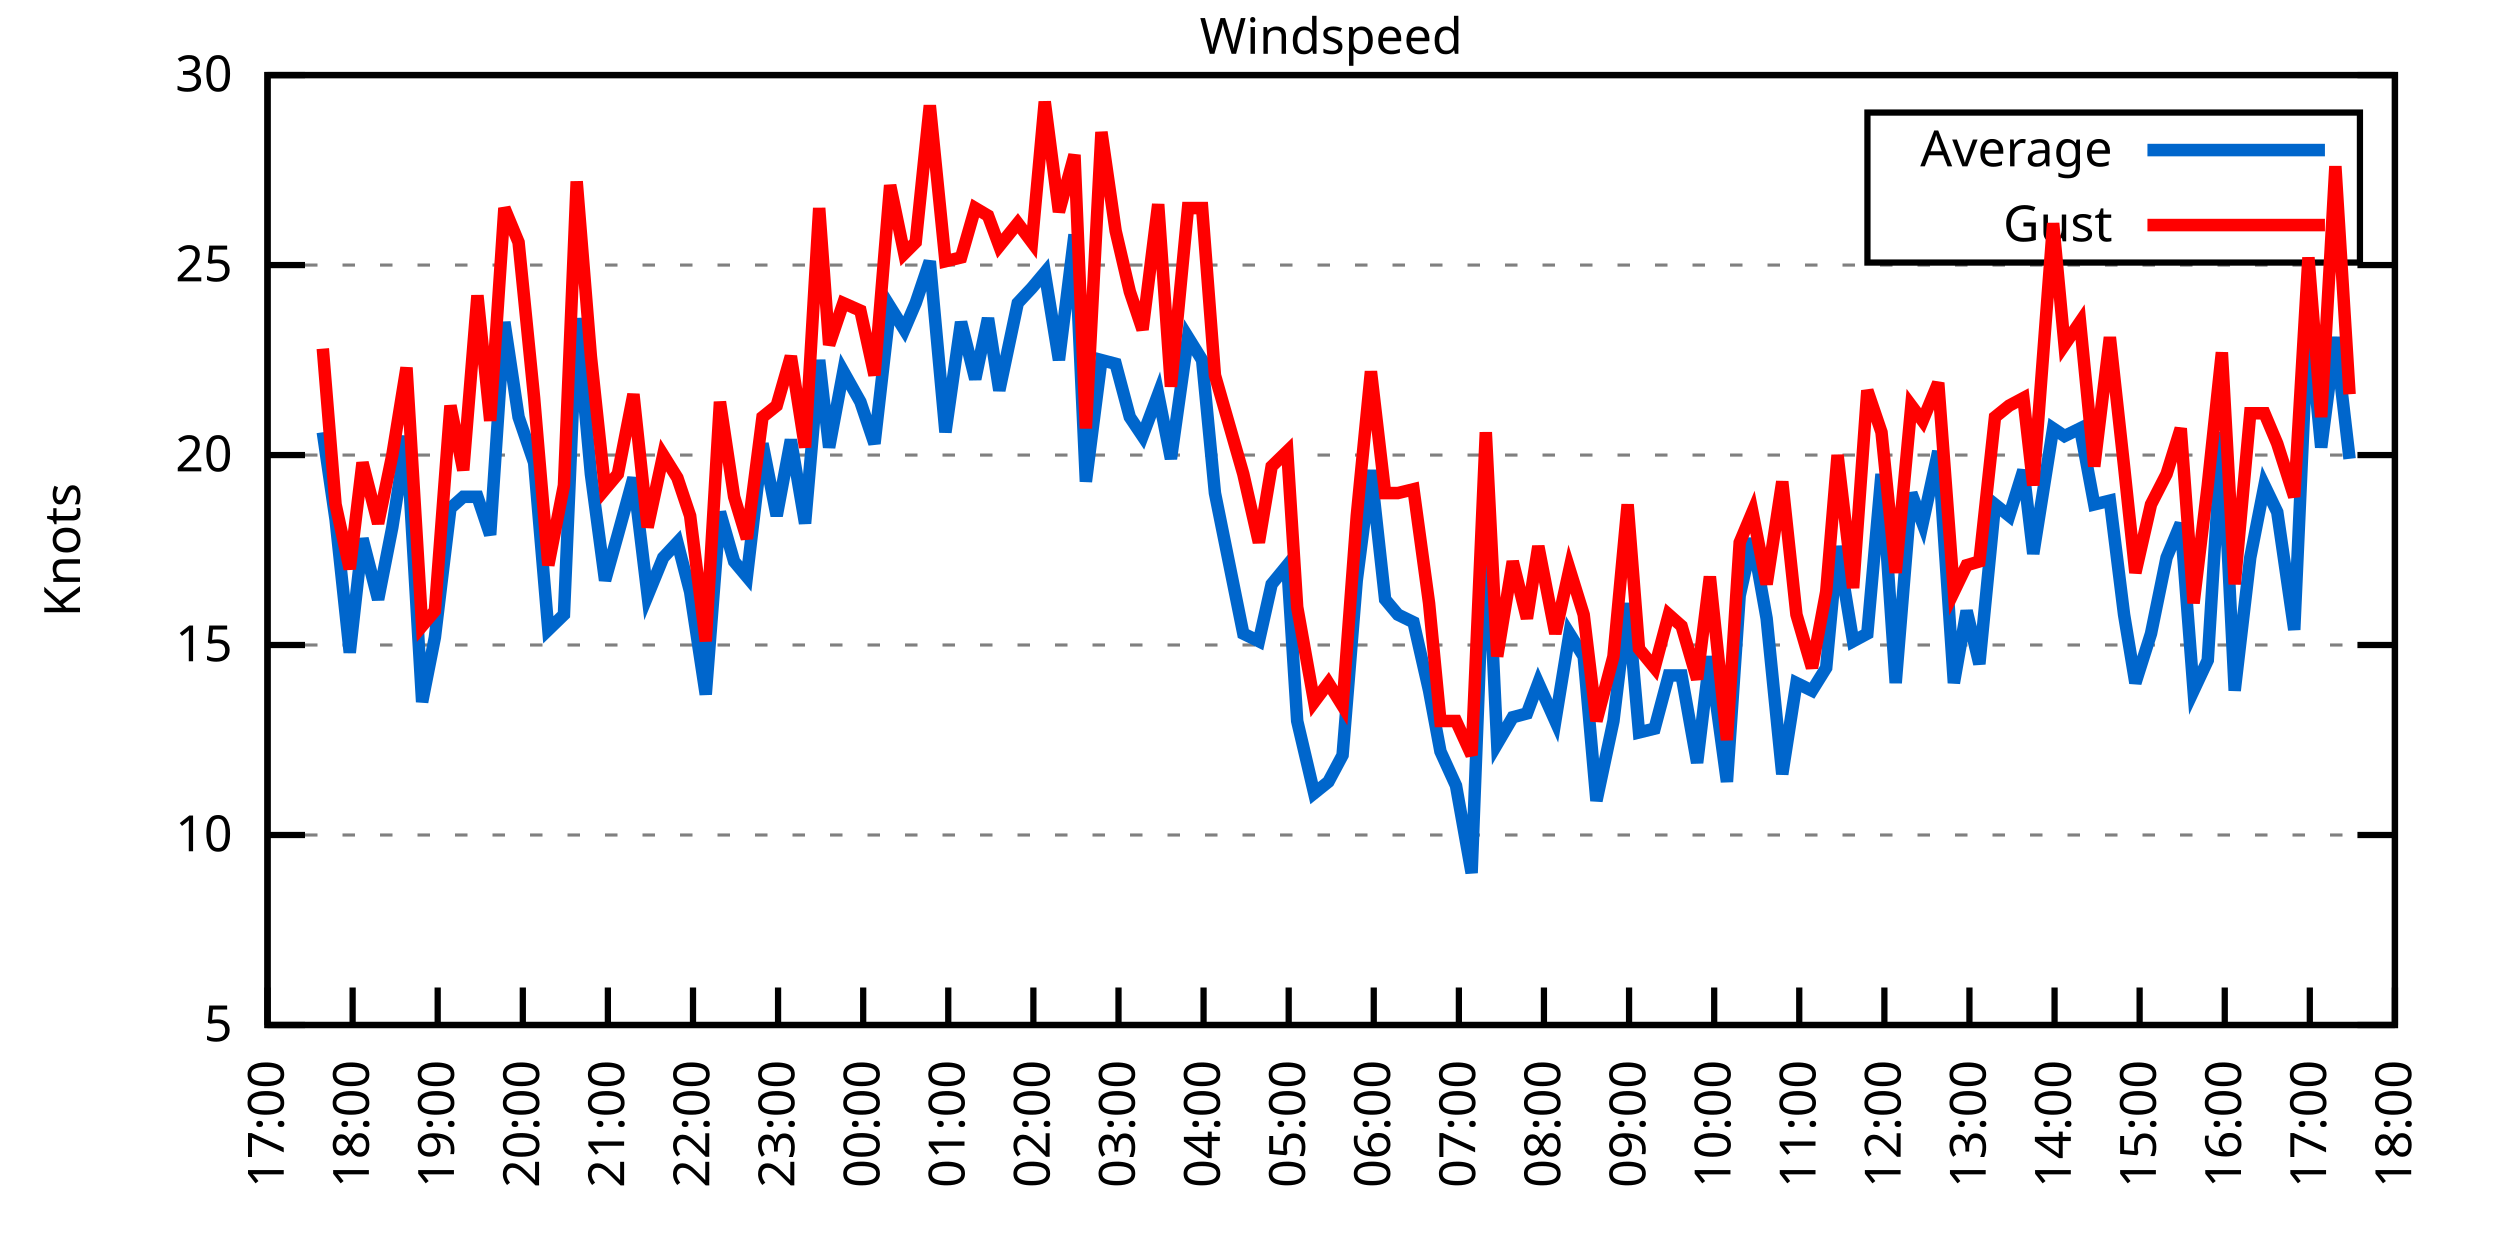
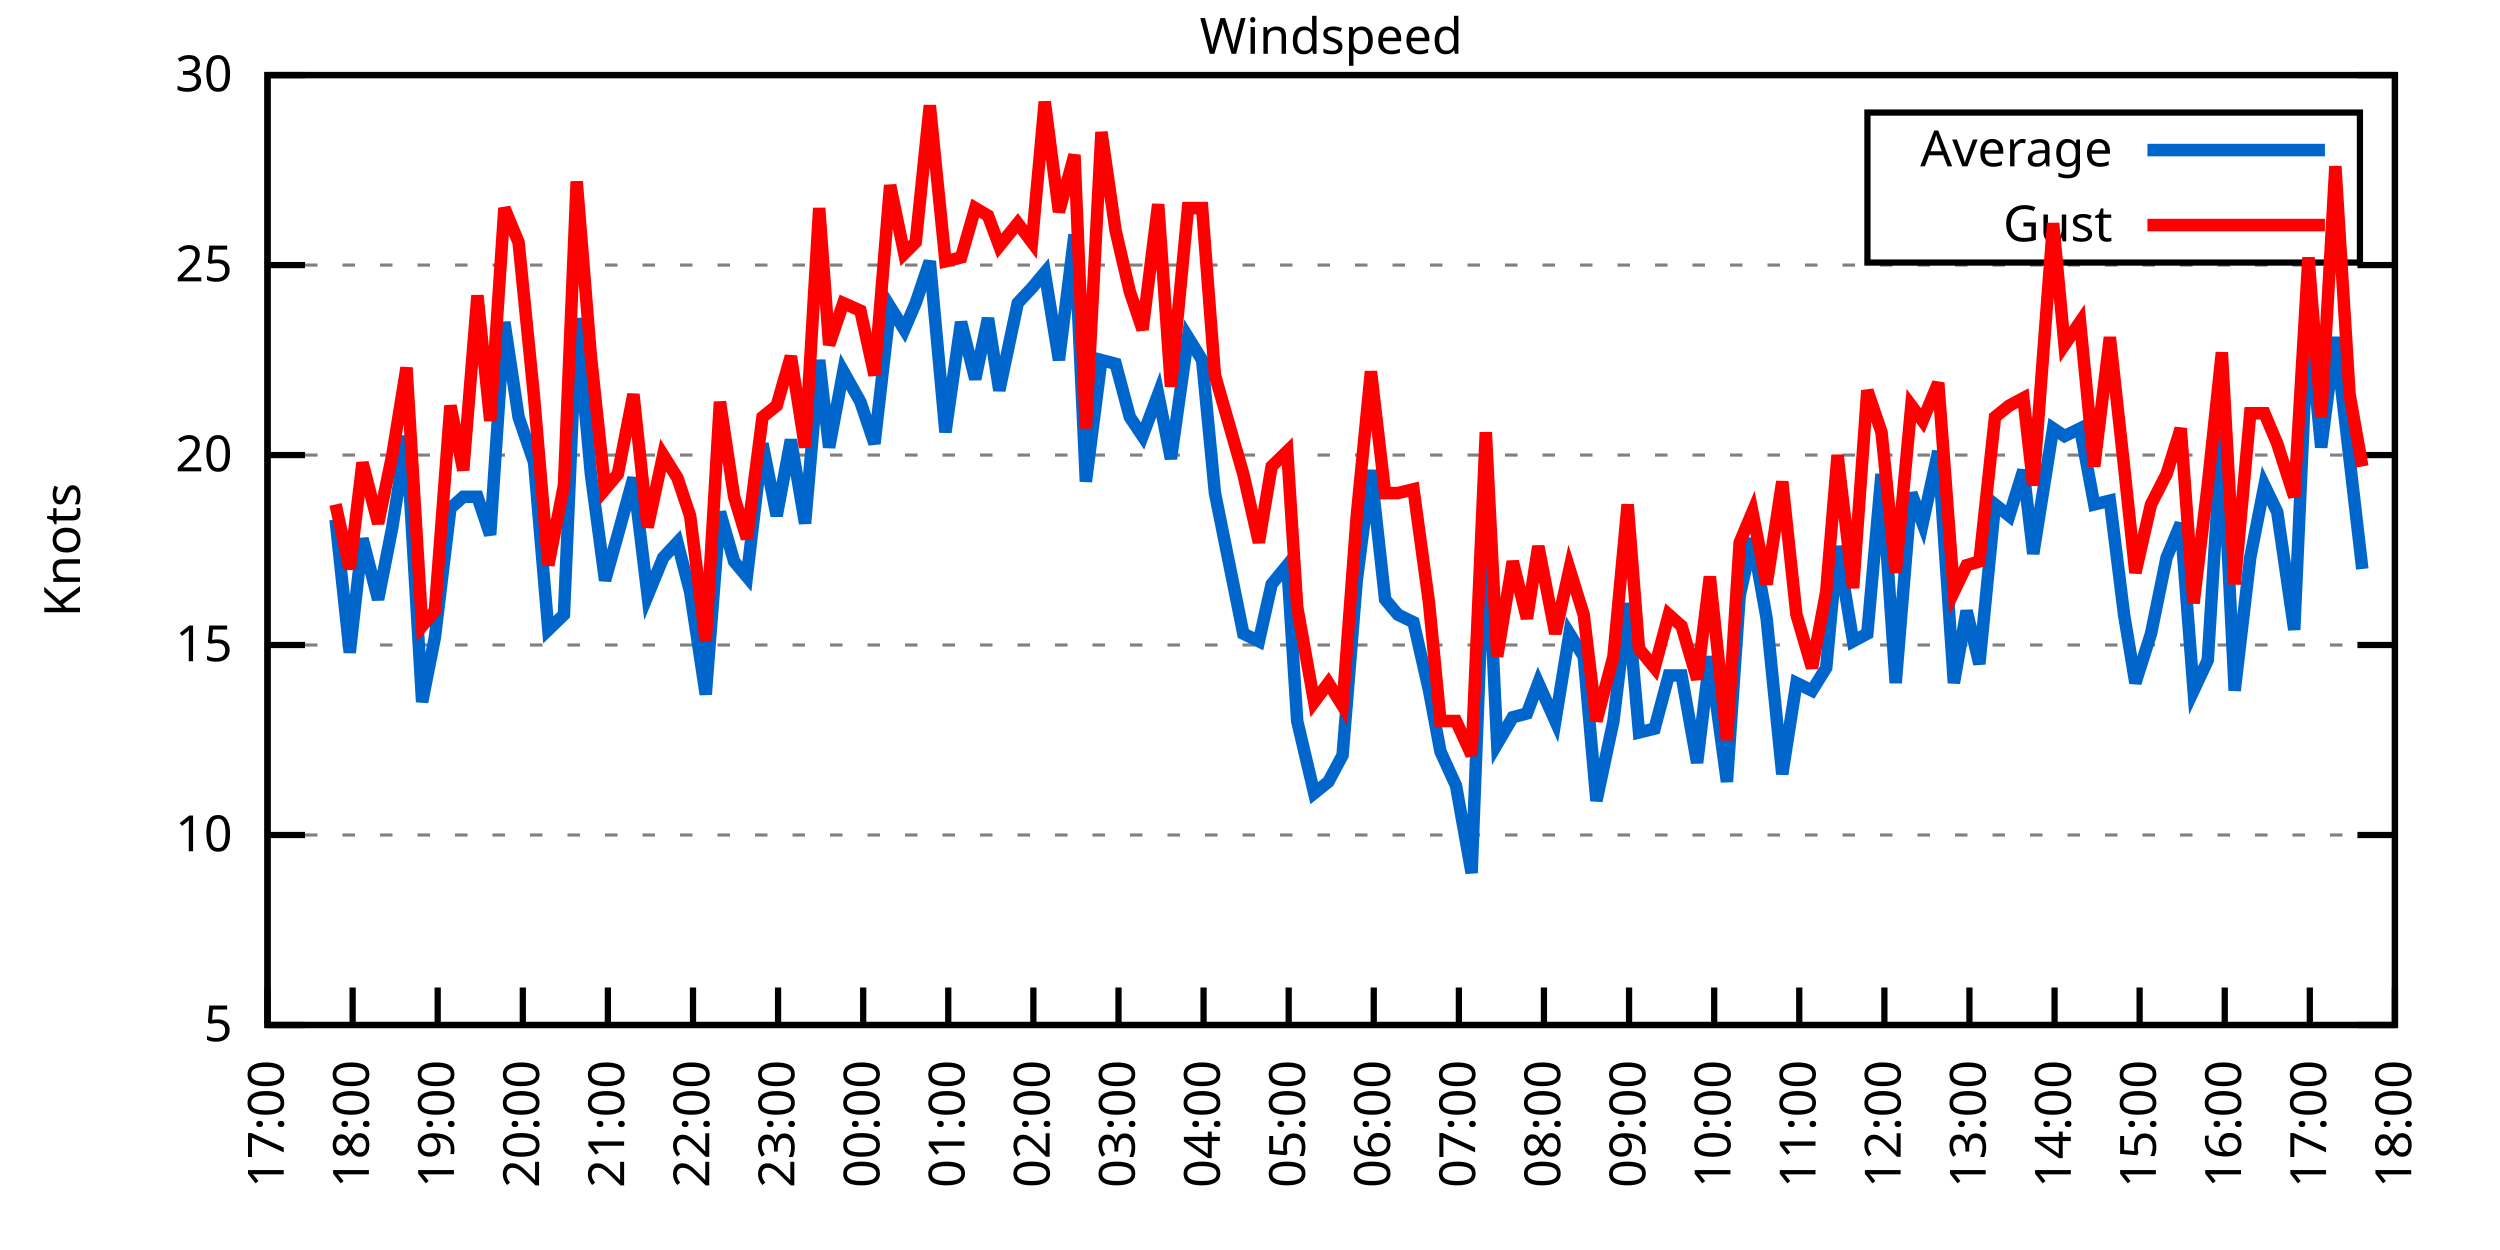
<svg xmlns="http://www.w3.org/2000/svg" xmlns:xlink="http://www.w3.org/1999/xlink" width="400" height="200" viewBox="0 0 400 200">
  <g id="gnuplot_canvas">
    <rect x="0" y="0" width="400" height="200" fill="none" />
    <defs>
      <circle id="gpDot" r="0.5" stroke-width="0.5" stroke="currentColor" />
      <path id="gpPt0" stroke-width="0.333" stroke="currentColor" d="M-1,0 h2 M0,-1 v2" />
      <path id="gpPt1" stroke-width="0.333" stroke="currentColor" d="M-1,-1 L1,1 M1,-1 L-1,1" />
      <path id="gpPt2" stroke-width="0.333" stroke="currentColor" d="M-1,0 L1,0 M0,-1 L0,1 M-1,-1 L1,1 M-1,1 L1,-1" />
      <rect id="gpPt3" stroke-width="0.333" stroke="currentColor" x="-1" y="-1" width="2" height="2" />
      <rect id="gpPt4" stroke-width="0.333" stroke="currentColor" fill="currentColor" x="-1" y="-1" width="2" height="2" />
      <circle id="gpPt5" stroke-width="0.333" stroke="currentColor" cx="0" cy="0" r="1" />
      <use xlink:href="#gpPt5" id="gpPt6" fill="currentColor" stroke="none" />
      <path id="gpPt7" stroke-width="0.333" stroke="currentColor" d="M0,-1.33 L-1.33,0.67 L1.33,0.67 z" />
      <use xlink:href="#gpPt7" id="gpPt8" fill="currentColor" stroke="none" />
      <use xlink:href="#gpPt7" id="gpPt9" stroke="currentColor" transform="rotate(180)" />
      <use xlink:href="#gpPt9" id="gpPt10" fill="currentColor" stroke="none" />
      <use xlink:href="#gpPt3" id="gpPt11" stroke="currentColor" transform="rotate(45)" />
      <use xlink:href="#gpPt11" id="gpPt12" fill="currentColor" stroke="none" />
      <path id="gpPt13" stroke-width="0.333" stroke="currentColor" d="M0,1.330 L1.265,0.411 L0.782,-1.067 L-0.782,-1.076 L-1.265,0.411 z" />
      <use xlink:href="#gpPt13" id="gpPt14" fill="currentColor" stroke="none" />
      <filter id="textbox" filterUnits="objectBoundingBox" x="0" y="0" height="1" width="1">
        <feFlood flood-color="white" flood-opacity="1" result="bgnd" />
        <feComposite in="SourceGraphic" in2="bgnd" operator="atop" />
      </filter>
      <filter id="greybox" filterUnits="objectBoundingBox" x="0" y="0" height="1" width="1">
        <feFlood flood-color="lightgrey" flood-opacity="1" result="grey" />
        <feComposite in="SourceGraphic" in2="grey" operator="atop" />
      </filter>
    </defs>
    <g fill="none" color="white" stroke="currentColor" stroke-width="1.00" stroke-linecap="butt" stroke-linejoin="miter">
</g>
    <g fill="none" color="black" stroke="currentColor" stroke-width="1.00" stroke-linecap="butt" stroke-linejoin="miter">
      <g stroke="none" shape-rendering="crispEdges">
        <polygon fill="rgb(255, 255, 255)" points="42.80,164.00 383.18,164.00 383.18,12.02 42.80,12.02 " />
      </g>
    </g>
    <g fill="none" color="black" stroke="currentColor" stroke-width="1.00" stroke-linecap="butt" stroke-linejoin="miter">
</g>
    <g fill="none" color="black" stroke="black" stroke-width="0.50" stroke-linecap="butt" stroke-linejoin="miter">
</g>
    <g fill="none" color="gray" stroke="currentColor" stroke-width="0.50" stroke-linecap="butt" stroke-linejoin="miter">
      <path stroke="gray" stroke-dasharray="2,4" class="gridline" d="M42.80,164.00 L383.19,164.00  " />
    </g>
    <g fill="none" color="gray" stroke="gray" stroke-width="1.00" stroke-linecap="butt" stroke-linejoin="miter">
</g>
    <g fill="none" color="black" stroke="currentColor" stroke-width="1.00" stroke-linecap="butt" stroke-linejoin="miter">
      <path stroke="black" d="M42.80,164.00 L48.80,164.00 M383.19,164.00 L377.19,164.00  " />
      <g transform="translate(37.20,166.60)" stroke="none" fill="black" font-family="Sans" font-size="8.00" text-anchor="end">
        <text>
          <tspan font-family="Sans"> 5</tspan>
        </text>
      </g>
    </g>
    <g fill="none" color="black" stroke="currentColor" stroke-width="1.00" stroke-linecap="butt" stroke-linejoin="miter">
</g>
    <g fill="none" color="black" stroke="black" stroke-width="0.50" stroke-linecap="butt" stroke-linejoin="miter">
</g>
    <g fill="none" color="gray" stroke="currentColor" stroke-width="0.50" stroke-linecap="butt" stroke-linejoin="miter">
      <path stroke="gray" stroke-dasharray="2,4" class="gridline" d="M42.80,133.60 L383.19,133.60  " />
    </g>
    <g fill="none" color="gray" stroke="gray" stroke-width="1.00" stroke-linecap="butt" stroke-linejoin="miter">
</g>
    <g fill="none" color="black" stroke="currentColor" stroke-width="1.00" stroke-linecap="butt" stroke-linejoin="miter">
      <path stroke="black" d="M42.80,133.60 L48.80,133.60 M383.19,133.60 L377.19,133.60  " />
      <g transform="translate(37.20,136.20)" stroke="none" fill="black" font-family="Sans" font-size="8.00" text-anchor="end">
        <text>
          <tspan font-family="Sans"> 10</tspan>
        </text>
      </g>
    </g>
    <g fill="none" color="black" stroke="currentColor" stroke-width="1.00" stroke-linecap="butt" stroke-linejoin="miter">
</g>
    <g fill="none" color="black" stroke="black" stroke-width="0.50" stroke-linecap="butt" stroke-linejoin="miter">
</g>
    <g fill="none" color="gray" stroke="currentColor" stroke-width="0.50" stroke-linecap="butt" stroke-linejoin="miter">
      <path stroke="gray" stroke-dasharray="2,4" class="gridline" d="M42.80,103.20 L383.19,103.20  " />
    </g>
    <g fill="none" color="gray" stroke="gray" stroke-width="1.00" stroke-linecap="butt" stroke-linejoin="miter">
</g>
    <g fill="none" color="black" stroke="currentColor" stroke-width="1.00" stroke-linecap="butt" stroke-linejoin="miter">
      <path stroke="black" d="M42.80,103.20 L48.80,103.20 M383.19,103.20 L377.19,103.20  " />
      <g transform="translate(37.20,105.80)" stroke="none" fill="black" font-family="Sans" font-size="8.00" text-anchor="end">
        <text>
          <tspan font-family="Sans"> 15</tspan>
        </text>
      </g>
    </g>
    <g fill="none" color="black" stroke="currentColor" stroke-width="1.00" stroke-linecap="butt" stroke-linejoin="miter">
</g>
    <g fill="none" color="black" stroke="black" stroke-width="0.50" stroke-linecap="butt" stroke-linejoin="miter">
</g>
    <g fill="none" color="gray" stroke="currentColor" stroke-width="0.50" stroke-linecap="butt" stroke-linejoin="miter">
      <path stroke="gray" stroke-dasharray="2,4" class="gridline" d="M42.80,72.81 L383.19,72.81  " />
    </g>
    <g fill="none" color="gray" stroke="gray" stroke-width="1.00" stroke-linecap="butt" stroke-linejoin="miter">
</g>
    <g fill="none" color="black" stroke="currentColor" stroke-width="1.00" stroke-linecap="butt" stroke-linejoin="miter">
      <path stroke="black" d="M42.80,72.81 L48.80,72.81 M383.19,72.81 L377.19,72.81  " />
      <g transform="translate(37.20,75.41)" stroke="none" fill="black" font-family="Sans" font-size="8.00" text-anchor="end">
        <text>
          <tspan font-family="Sans"> 20</tspan>
        </text>
      </g>
    </g>
    <g fill="none" color="black" stroke="currentColor" stroke-width="1.00" stroke-linecap="butt" stroke-linejoin="miter">
</g>
    <g fill="none" color="black" stroke="black" stroke-width="0.50" stroke-linecap="butt" stroke-linejoin="miter">
</g>
    <g fill="none" color="gray" stroke="currentColor" stroke-width="0.50" stroke-linecap="butt" stroke-linejoin="miter">
      <path stroke="gray" stroke-dasharray="2,4" class="gridline" d="M42.80,42.41 L383.19,42.41  " />
    </g>
    <g fill="none" color="gray" stroke="gray" stroke-width="1.00" stroke-linecap="butt" stroke-linejoin="miter">
</g>
    <g fill="none" color="black" stroke="currentColor" stroke-width="1.00" stroke-linecap="butt" stroke-linejoin="miter">
      <path stroke="black" d="M42.80,42.41 L48.80,42.41 M383.19,42.41 L377.19,42.41  " />
      <g transform="translate(37.20,45.01)" stroke="none" fill="black" font-family="Sans" font-size="8.00" text-anchor="end">
        <text>
          <tspan font-family="Sans"> 25</tspan>
        </text>
      </g>
    </g>
    <g fill="none" color="black" stroke="currentColor" stroke-width="1.00" stroke-linecap="butt" stroke-linejoin="miter">
</g>
    <g fill="none" color="black" stroke="black" stroke-width="0.50" stroke-linecap="butt" stroke-linejoin="miter">
</g>
    <g fill="none" color="gray" stroke="currentColor" stroke-width="0.50" stroke-linecap="butt" stroke-linejoin="miter">
      <path stroke="gray" stroke-dasharray="2,4" class="gridline" d="M42.80,12.01 L383.19,12.01  " />
    </g>
    <g fill="none" color="gray" stroke="gray" stroke-width="1.00" stroke-linecap="butt" stroke-linejoin="miter">
</g>
    <g fill="none" color="black" stroke="currentColor" stroke-width="1.00" stroke-linecap="butt" stroke-linejoin="miter">
      <path stroke="black" d="M42.80,12.01 L48.80,12.01 M383.19,12.01 L377.19,12.01  " />
      <g transform="translate(37.20,14.61)" stroke="none" fill="black" font-family="Sans" font-size="8.00" text-anchor="end">
        <text>
          <tspan font-family="Sans"> 30</tspan>
        </text>
      </g>
    </g>
    <g fill="none" color="black" stroke="currentColor" stroke-width="1.00" stroke-linecap="butt" stroke-linejoin="miter">
      <path stroke="black" d="M42.80,164.00 L42.80,158.00  " />
      <g transform="translate(45.40,169.60) rotate(270.00)" stroke="none" fill="black" font-family="Sans" font-size="8.00" text-anchor="end">
        <text>
          <tspan font-family="Sans">17:00</tspan>
        </text>
      </g>
    </g>
    <g fill="none" color="black" stroke="currentColor" stroke-width="1.00" stroke-linecap="butt" stroke-linejoin="miter">
      <path stroke="black" d="M56.42,164.00 L56.42,158.00  " />
      <g transform="translate(59.02,169.60) rotate(270.00)" stroke="none" fill="black" font-family="Sans" font-size="8.00" text-anchor="end">
        <text>
          <tspan font-family="Sans">18:00</tspan>
        </text>
      </g>
    </g>
    <g fill="none" color="black" stroke="currentColor" stroke-width="1.00" stroke-linecap="butt" stroke-linejoin="miter">
      <path stroke="black" d="M70.03,164.00 L70.03,158.00  " />
      <g transform="translate(72.63,169.60) rotate(270.00)" stroke="none" fill="black" font-family="Sans" font-size="8.00" text-anchor="end">
        <text>
          <tspan font-family="Sans">19:00</tspan>
        </text>
      </g>
    </g>
    <g fill="none" color="black" stroke="currentColor" stroke-width="1.00" stroke-linecap="butt" stroke-linejoin="miter">
      <path stroke="black" d="M83.65,164.00 L83.65,158.00  " />
      <g transform="translate(86.25,169.60) rotate(270.00)" stroke="none" fill="black" font-family="Sans" font-size="8.00" text-anchor="end">
        <text>
          <tspan font-family="Sans">20:00</tspan>
        </text>
      </g>
    </g>
    <g fill="none" color="black" stroke="currentColor" stroke-width="1.00" stroke-linecap="butt" stroke-linejoin="miter">
      <path stroke="black" d="M97.26,164.00 L97.26,158.00  " />
      <g transform="translate(99.86,169.60) rotate(270.00)" stroke="none" fill="black" font-family="Sans" font-size="8.00" text-anchor="end">
        <text>
          <tspan font-family="Sans">21:00</tspan>
        </text>
      </g>
    </g>
    <g fill="none" color="black" stroke="currentColor" stroke-width="1.00" stroke-linecap="butt" stroke-linejoin="miter">
      <path stroke="black" d="M110.88,164.00 L110.88,158.00  " />
      <g transform="translate(113.48,169.60) rotate(270.00)" stroke="none" fill="black" font-family="Sans" font-size="8.00" text-anchor="end">
        <text>
          <tspan font-family="Sans">22:00</tspan>
        </text>
      </g>
    </g>
    <g fill="none" color="black" stroke="currentColor" stroke-width="1.00" stroke-linecap="butt" stroke-linejoin="miter">
      <path stroke="black" d="M124.49,164.00 L124.49,158.00  " />
      <g transform="translate(127.09,169.60) rotate(270.00)" stroke="none" fill="black" font-family="Sans" font-size="8.00" text-anchor="end">
        <text>
          <tspan font-family="Sans">23:00</tspan>
        </text>
      </g>
    </g>
    <g fill="none" color="black" stroke="currentColor" stroke-width="1.00" stroke-linecap="butt" stroke-linejoin="miter">
      <path stroke="black" d="M138.11,164.00 L138.11,158.00  " />
      <g transform="translate(140.71,169.60) rotate(270.00)" stroke="none" fill="black" font-family="Sans" font-size="8.00" text-anchor="end">
        <text>
          <tspan font-family="Sans">00:00</tspan>
        </text>
      </g>
    </g>
    <g fill="none" color="black" stroke="currentColor" stroke-width="1.00" stroke-linecap="butt" stroke-linejoin="miter">
      <path stroke="black" d="M151.72,164.00 L151.72,158.00  " />
      <g transform="translate(154.32,169.60) rotate(270.00)" stroke="none" fill="black" font-family="Sans" font-size="8.00" text-anchor="end">
        <text>
          <tspan font-family="Sans">01:00</tspan>
        </text>
      </g>
    </g>
    <g fill="none" color="black" stroke="currentColor" stroke-width="1.00" stroke-linecap="butt" stroke-linejoin="miter">
      <path stroke="black" d="M165.34,164.00 L165.34,158.00  " />
      <g transform="translate(167.94,169.60) rotate(270.00)" stroke="none" fill="black" font-family="Sans" font-size="8.00" text-anchor="end">
        <text>
          <tspan font-family="Sans">02:00</tspan>
        </text>
      </g>
    </g>
    <g fill="none" color="black" stroke="currentColor" stroke-width="1.00" stroke-linecap="butt" stroke-linejoin="miter">
      <path stroke="black" d="M178.96,164.00 L178.96,158.00  " />
      <g transform="translate(181.56,169.60) rotate(270.00)" stroke="none" fill="black" font-family="Sans" font-size="8.00" text-anchor="end">
        <text>
          <tspan font-family="Sans">03:00</tspan>
        </text>
      </g>
    </g>
    <g fill="none" color="black" stroke="currentColor" stroke-width="1.00" stroke-linecap="butt" stroke-linejoin="miter">
      <path stroke="black" d="M192.57,164.00 L192.57,158.00  " />
      <g transform="translate(195.17,169.60) rotate(270.00)" stroke="none" fill="black" font-family="Sans" font-size="8.00" text-anchor="end">
        <text>
          <tspan font-family="Sans">04:00</tspan>
        </text>
      </g>
    </g>
    <g fill="none" color="black" stroke="currentColor" stroke-width="1.00" stroke-linecap="butt" stroke-linejoin="miter">
      <path stroke="black" d="M206.19,164.00 L206.19,158.00  " />
      <g transform="translate(208.79,169.60) rotate(270.00)" stroke="none" fill="black" font-family="Sans" font-size="8.00" text-anchor="end">
        <text>
          <tspan font-family="Sans">05:00</tspan>
        </text>
      </g>
    </g>
    <g fill="none" color="black" stroke="currentColor" stroke-width="1.00" stroke-linecap="butt" stroke-linejoin="miter">
      <path stroke="black" d="M219.80,164.00 L219.80,158.00  " />
      <g transform="translate(222.40,169.60) rotate(270.00)" stroke="none" fill="black" font-family="Sans" font-size="8.00" text-anchor="end">
        <text>
          <tspan font-family="Sans">06:00</tspan>
        </text>
      </g>
    </g>
    <g fill="none" color="black" stroke="currentColor" stroke-width="1.00" stroke-linecap="butt" stroke-linejoin="miter">
      <path stroke="black" d="M233.42,164.00 L233.42,158.00  " />
      <g transform="translate(236.02,169.60) rotate(270.00)" stroke="none" fill="black" font-family="Sans" font-size="8.00" text-anchor="end">
        <text>
          <tspan font-family="Sans">07:00</tspan>
        </text>
      </g>
    </g>
    <g fill="none" color="black" stroke="currentColor" stroke-width="1.00" stroke-linecap="butt" stroke-linejoin="miter">
      <path stroke="black" d="M247.03,164.00 L247.03,158.00  " />
      <g transform="translate(249.63,169.60) rotate(270.00)" stroke="none" fill="black" font-family="Sans" font-size="8.00" text-anchor="end">
        <text>
          <tspan font-family="Sans">08:00</tspan>
        </text>
      </g>
    </g>
    <g fill="none" color="black" stroke="currentColor" stroke-width="1.00" stroke-linecap="butt" stroke-linejoin="miter">
      <path stroke="black" d="M260.65,164.00 L260.65,158.00  " />
      <g transform="translate(263.25,169.60) rotate(270.00)" stroke="none" fill="black" font-family="Sans" font-size="8.00" text-anchor="end">
        <text>
          <tspan font-family="Sans">09:00</tspan>
        </text>
      </g>
    </g>
    <g fill="none" color="black" stroke="currentColor" stroke-width="1.00" stroke-linecap="butt" stroke-linejoin="miter">
      <path stroke="black" d="M274.27,164.00 L274.27,158.00  " />
      <g transform="translate(276.87,169.60) rotate(270.00)" stroke="none" fill="black" font-family="Sans" font-size="8.00" text-anchor="end">
        <text>
          <tspan font-family="Sans">10:00</tspan>
        </text>
      </g>
    </g>
    <g fill="none" color="black" stroke="currentColor" stroke-width="1.00" stroke-linecap="butt" stroke-linejoin="miter">
      <path stroke="black" d="M287.88,164.00 L287.88,158.00  " />
      <g transform="translate(290.48,169.60) rotate(270.00)" stroke="none" fill="black" font-family="Sans" font-size="8.00" text-anchor="end">
        <text>
          <tspan font-family="Sans">11:00</tspan>
        </text>
      </g>
    </g>
    <g fill="none" color="black" stroke="currentColor" stroke-width="1.00" stroke-linecap="butt" stroke-linejoin="miter">
      <path stroke="black" d="M301.50,164.00 L301.50,158.00  " />
      <g transform="translate(304.10,169.60) rotate(270.00)" stroke="none" fill="black" font-family="Sans" font-size="8.00" text-anchor="end">
        <text>
          <tspan font-family="Sans">12:00</tspan>
        </text>
      </g>
    </g>
    <g fill="none" color="black" stroke="currentColor" stroke-width="1.00" stroke-linecap="butt" stroke-linejoin="miter">
      <path stroke="black" d="M315.11,164.00 L315.11,158.00  " />
      <g transform="translate(317.71,169.60) rotate(270.00)" stroke="none" fill="black" font-family="Sans" font-size="8.00" text-anchor="end">
        <text>
          <tspan font-family="Sans">13:00</tspan>
        </text>
      </g>
    </g>
    <g fill="none" color="black" stroke="currentColor" stroke-width="1.00" stroke-linecap="butt" stroke-linejoin="miter">
      <path stroke="black" d="M328.73,164.00 L328.73,158.00  " />
      <g transform="translate(331.33,169.60) rotate(270.00)" stroke="none" fill="black" font-family="Sans" font-size="8.00" text-anchor="end">
        <text>
          <tspan font-family="Sans">14:00</tspan>
        </text>
      </g>
    </g>
    <g fill="none" color="black" stroke="currentColor" stroke-width="1.00" stroke-linecap="butt" stroke-linejoin="miter">
      <path stroke="black" d="M342.34,164.00 L342.34,158.00  " />
      <g transform="translate(344.94,169.60) rotate(270.00)" stroke="none" fill="black" font-family="Sans" font-size="8.00" text-anchor="end">
        <text>
          <tspan font-family="Sans">15:00</tspan>
        </text>
      </g>
    </g>
    <g fill="none" color="black" stroke="currentColor" stroke-width="1.00" stroke-linecap="butt" stroke-linejoin="miter">
      <path stroke="black" d="M355.96,164.00 L355.96,158.00  " />
      <g transform="translate(358.56,169.60) rotate(270.00)" stroke="none" fill="black" font-family="Sans" font-size="8.00" text-anchor="end">
        <text>
          <tspan font-family="Sans">16:00</tspan>
        </text>
      </g>
    </g>
    <g fill="none" color="black" stroke="currentColor" stroke-width="1.00" stroke-linecap="butt" stroke-linejoin="miter">
      <path stroke="black" d="M369.57,164.00 L369.57,158.00  " />
      <g transform="translate(372.17,169.60) rotate(270.00)" stroke="none" fill="black" font-family="Sans" font-size="8.00" text-anchor="end">
        <text>
          <tspan font-family="Sans">17:00</tspan>
        </text>
      </g>
    </g>
    <g fill="none" color="black" stroke="currentColor" stroke-width="1.00" stroke-linecap="butt" stroke-linejoin="miter">
      <path stroke="black" d="M383.19,164.00 L383.19,158.00  " />
      <g transform="translate(385.79,169.60) rotate(270.00)" stroke="none" fill="black" font-family="Sans" font-size="8.00" text-anchor="end">
        <text>
          <tspan font-family="Sans">18:00</tspan>
        </text>
      </g>
    </g>
    <g fill="none" color="black" stroke="currentColor" stroke-width="1.00" stroke-linecap="butt" stroke-linejoin="miter">
</g>
    <g fill="none" color="black" stroke="currentColor" stroke-width="1.00" stroke-linecap="butt" stroke-linejoin="miter">
      <path stroke="black" d="M42.80,12.01 L42.80,164.00 L383.19,164.00 L383.19,12.01 L42.80,12.01 Z  " />
    </g>
    <g fill="none" color="black" stroke="currentColor" stroke-width="1.00" stroke-linecap="butt" stroke-linejoin="miter">
</g>
    <g fill="none" color="black" stroke="currentColor" stroke-width="1.00" stroke-linecap="butt" stroke-linejoin="miter">
      <path stroke="black" d="M298.79,42.01 L298.79,18.01 L377.59,18.01 L377.59,42.01 L298.79,42.01 Z  " />
    </g>
    <g id="Windspeed_plot_1">
      <g fill="none" color="white" stroke="black" stroke-width="2.00" stroke-linecap="butt" stroke-linejoin="miter">
</g>
      <g fill="none" color="black" stroke="currentColor" stroke-width="2.00" stroke-linecap="butt" stroke-linejoin="miter">
        <g transform="translate(337.99,26.61)" stroke="none" fill="black" font-family="Sans" font-size="8.00" text-anchor="end">
          <text>
            <tspan font-family="Sans">Average</tspan>
          </text>
        </g>
      </g>
      <g fill="none" color="black" stroke="currentColor" stroke-width="2.00" stroke-linecap="butt" stroke-linejoin="miter">
-         <path stroke="rgb(  0, 102, 204)" d="M343.59,24.01 L371.99,24.01 M51.65,69.16 L53.69,83.14 L55.96,104.42 L58.00,86.18 L60.50,95.91 L62.77,84.36   L65.04,69.77 L67.54,112.32 L69.58,101.99 L72.07,81.32 L74.12,79.49 L76.39,79.49 L78.43,85.57 L80.70,51.53   L82.97,66.73 L85.46,74.02 L87.73,100.77 L90.23,98.34 L92.27,50.92 L94.54,75.85 L96.81,92.87 L98.85,85.57   L101.35,76.45 L103.62,95.30 L106.11,89.22 L108.38,86.79 L110.42,94.69 L112.92,111.11 L115.19,81.93 L117.46,89.83   L119.50,92.26 L122.00,70.98 L124.27,82.53 L126.54,70.37 L128.81,83.75 L131.07,57.61 L132.66,71.59 L134.93,59.43   L137.66,64.29 L139.92,70.98 L142.42,49.10 L144.69,52.74 L146.51,48.49 L148.77,41.80 L151.27,69.16 L153.77,51.53   L156.04,60.65 L158.08,50.92 L159.89,62.47 L162.84,48.49 L165.11,46.06 L167.16,43.62 L169.43,57.61 L171.92,37.54   L173.74,77.06 L176.23,57.61 L178.50,58.21 L180.77,66.73 L182.81,69.77 L185.31,63.08 L187.35,73.41 L190.08,53.96   L192.34,57.61 L194.39,78.89 L198.93,101.38 L201.42,102.60 L203.46,93.48 L205.96,90.44 L207.55,115.36 L210.27,126.91   L212.54,125.09 L214.81,120.83 L217.08,92.87 L219.35,75.24 L221.62,95.91 L223.66,98.34 L226.16,99.56 L228.65,110.50   L230.47,120.23 L232.96,125.70 L235.46,139.68 L237.73,80.71 L239.55,119.01 L242.04,114.76 L244.31,114.15 L246.13,109.28   L248.85,115.36 L251.12,101.38 L253.39,105.03 L255.43,128.13 L258.15,115.36 L260.42,96.52 L262.24,117.19 L264.73,116.58   L267.00,108.07 L269.05,108.07 L271.54,122.05 L273.58,105.03 L276.31,125.09 L278.35,95.30 L280.39,86.18 L282.66,98.95   L285.16,123.87 L287.43,109.28 L289.92,110.50 L292.19,106.85 L294.01,87.40 L296.50,102.60 L298.77,101.38 L301.04,75.85   L303.31,109.28 L305.81,78.89 L307.62,83.75 L310.12,72.20 L312.62,109.28 L314.66,97.73 L316.70,106.24 L319.20,80.71   L321.47,82.53 L323.74,75.24 L325.32,88.61 L328.50,68.55 L330.32,69.77 L332.81,68.55 L335.08,80.71 L337.58,80.10   L339.85,98.34 L341.66,109.28 L344.16,101.38 L346.65,89.22 L348.92,83.75 L350.97,110.50 L353.24,105.64 L355.50,69.16   L357.55,110.50 L360.04,89.22 L362.31,77.67 L364.36,81.93 L367.08,100.77 L369.35,50.31 L371.39,71.59 L373.66,53.96   L375.93,73.41  " />
+         <path stroke="rgb(  0, 102, 204)" d="M343.59,24.01 L371.99,24.01 M53.69,83.14 L55.96,104.42 L58.00,86.18 L60.50,95.91 L62.77,84.36 L65.04,69.77   L67.54,112.32 L69.58,101.99 L72.07,81.32 L74.12,79.49 L76.39,79.49 L78.43,85.57 L80.70,51.53 L82.97,66.73   L85.46,74.02 L87.73,100.77 L90.23,98.34 L92.27,50.92 L94.54,75.85 L96.81,92.87 L98.85,85.57 L101.35,76.45   L103.62,95.30 L106.11,89.22 L108.38,86.79 L110.42,94.69 L112.92,111.11 L115.19,81.93 L117.46,89.83 L119.50,92.26   L122.00,70.98 L124.27,82.53 L126.54,70.37 L128.81,83.75 L131.07,57.61 L132.66,71.59 L134.93,59.43 L137.66,64.29   L139.92,70.98 L142.42,49.10 L144.69,52.74 L146.51,48.49 L148.77,41.80 L151.27,69.16 L153.77,51.53 L156.04,60.65   L158.08,50.92 L159.89,62.47 L162.84,48.49 L165.11,46.06 L167.16,43.62 L169.43,57.61 L171.92,37.54 L173.74,77.06   L176.23,57.61 L178.50,58.21 L180.77,66.73 L182.81,69.77 L185.31,63.08 L187.35,73.41 L190.08,53.96 L192.34,57.61   L194.39,78.89 L198.93,101.38 L201.42,102.60 L203.46,93.48 L205.96,90.44 L207.55,115.36 L210.27,126.91 L212.54,125.09   L214.81,120.83 L217.08,92.87 L219.35,75.24 L221.62,95.91 L223.66,98.34 L226.16,99.56 L228.65,110.50 L230.47,120.23   L232.96,125.70 L235.46,139.68 L237.73,80.71 L239.55,119.01 L242.04,114.76 L244.31,114.15 L246.13,109.28 L248.85,115.36   L251.12,101.38 L253.39,105.03 L255.43,128.13 L258.15,115.36 L260.42,96.52 L262.24,117.19 L264.73,116.58 L267.00,108.07   L269.05,108.07 L271.54,122.05 L273.58,105.03 L276.31,125.09 L278.35,95.30 L280.39,86.18 L282.66,98.95 L285.16,123.87   L287.43,109.28 L289.92,110.50 L292.19,106.85 L294.01,87.40 L296.50,102.60 L298.77,101.38 L301.04,75.85 L303.31,109.28   L305.81,78.89 L307.62,83.75 L310.12,72.20 L312.62,109.28 L314.66,97.73 L316.70,106.24 L319.20,80.71 L321.47,82.53   L323.74,75.24 L325.32,88.61 L328.50,68.55 L330.32,69.77 L332.81,68.55 L335.08,80.71 L337.58,80.10 L339.85,98.34   L341.66,109.28 L344.16,101.38 L346.65,89.22 L348.92,83.75 L350.97,110.50 L353.24,105.64 L355.50,69.16 L357.55,110.50   L360.04,89.22 L362.31,77.67 L364.36,81.93 L367.08,100.77 L369.35,50.31 L371.39,71.59 L373.66,53.96 L375.93,73.41   L377.97,91.04  " />
      </g>
    </g>
    <g id="Windspeed_plot_2">
      <g fill="none" color="black" stroke="currentColor" stroke-width="2.00" stroke-linecap="butt" stroke-linejoin="miter">
        <g transform="translate(337.99,38.61)" stroke="none" fill="black" font-family="Sans" font-size="8.00" text-anchor="end">
          <text>
            <tspan font-family="Sans">Gust</tspan>
          </text>
        </g>
      </g>
      <g fill="none" color="black" stroke="currentColor" stroke-width="2.00" stroke-linecap="butt" stroke-linejoin="miter">
-         <path stroke="rgb(255,   0,   0)" d="M343.59,36.01 L371.99,36.01 M51.65,55.78 L53.69,80.71 L55.96,91.04 L58.00,74.02 L60.50,83.75 L62.77,72.81   L65.04,58.82 L67.54,100.16 L69.58,97.73 L72.07,64.90 L74.12,75.24 L76.39,47.27 L78.43,67.33 L80.70,33.29   L82.97,38.76 L85.46,63.69 L87.73,90.44 L90.23,77.67 L92.27,29.03 L94.54,57.00 L96.81,78.28 L98.85,75.85   L101.35,63.08 L103.62,84.36 L106.11,72.81 L108.38,76.45 L110.42,82.53 L112.92,102.60 L115.19,64.29 L117.46,79.49   L119.50,86.18 L122.00,66.73 L124.27,64.90 L126.54,57.00 L128.81,71.59 L131.07,33.29 L132.66,55.18 L134.93,48.49   L137.66,49.70 L139.92,60.04 L142.42,29.64 L144.69,40.58 L146.51,38.76 L148.77,16.87 L151.27,41.80 L153.77,41.19   L156.04,33.29 L158.08,34.50 L159.89,39.37 L162.84,35.72 L165.11,38.76 L167.16,16.27 L169.43,33.90 L171.92,24.78   L173.74,68.55 L176.23,21.13 L178.50,36.94 L180.77,46.66 L182.81,52.74 L185.31,32.68 L187.35,61.86 L190.08,33.29   L192.34,33.29 L194.39,60.04 L198.93,75.85 L201.42,86.79 L203.46,74.63 L205.96,72.20 L207.55,97.12 L210.27,112.32   L212.54,109.28 L214.81,112.93 L217.08,82.53 L219.35,59.43 L221.62,78.89 L223.66,78.89 L226.16,78.28 L228.65,96.52   L230.47,115.36 L232.96,115.36 L235.46,120.83 L237.73,69.16 L239.55,105.03 L242.04,89.83 L244.31,98.95 L246.13,87.40   L248.85,101.38 L251.12,91.04 L253.39,98.34 L255.43,115.36 L258.15,105.03 L260.42,80.71 L262.24,103.81 L264.73,106.85   L267.00,98.34 L269.05,100.16 L271.54,108.68 L273.58,92.26 L276.31,118.40 L278.35,86.79 L280.39,81.93 L282.66,93.48   L285.16,77.06 L287.43,98.34 L289.92,106.85 L292.19,94.69 L294.01,72.81 L296.50,94.08 L298.77,62.47 L301.04,69.16   L303.31,91.65 L305.81,64.90 L307.62,67.33 L310.12,61.25 L312.62,94.69 L314.66,90.44 L316.70,89.83 L319.20,66.73   L321.47,64.90 L323.74,63.69 L325.32,77.67 L328.50,35.72 L330.32,55.18 L332.81,51.53 L335.08,74.63 L337.58,53.96   L339.85,74.63 L341.66,91.65 L344.16,80.71 L346.65,75.85 L348.92,68.55 L350.97,96.52 L353.24,77.67 L355.50,56.39   L357.55,93.48 L360.04,66.12 L362.31,66.12 L364.36,70.98 L367.08,79.49 L369.35,41.19 L371.39,66.73 L373.66,26.60   L375.93,63.08  " />
+         <path stroke="rgb(255,   0,   0)" d="M343.59,36.01 L371.99,36.01 M53.69,80.71 L55.96,91.04 L58.00,74.02 L60.50,83.75 L62.77,72.81 L65.04,58.82   L67.54,100.16 L69.58,97.73 L72.07,64.90 L74.12,75.24 L76.39,47.27 L78.43,67.33 L80.70,33.29 L82.97,38.76   L85.46,63.69 L87.73,90.44 L90.23,77.67 L92.27,29.03 L94.54,57.00 L96.81,78.28 L98.85,75.85 L101.35,63.08   L103.62,84.36 L106.11,72.81 L108.38,76.45 L110.42,82.53 L112.92,102.60 L115.19,64.29 L117.46,79.49 L119.50,86.18   L122.00,66.73 L124.27,64.90 L126.54,57.00 L128.81,71.59 L131.07,33.29 L132.66,55.18 L134.93,48.49 L137.66,49.70   L139.92,60.04 L142.42,29.64 L144.69,40.58 L146.51,38.76 L148.77,16.87 L151.27,41.80 L153.77,41.19 L156.04,33.29   L158.08,34.50 L159.89,39.37 L162.84,35.72 L165.11,38.76 L167.16,16.27 L169.43,33.90 L171.92,24.78 L173.74,68.55   L176.23,21.13 L178.50,36.94 L180.77,46.66 L182.81,52.74 L185.31,32.68 L187.35,61.86 L190.08,33.29 L192.34,33.29   L194.39,60.04 L198.93,75.85 L201.42,86.79 L203.46,74.63 L205.96,72.20 L207.55,97.12 L210.27,112.32 L212.54,109.28   L214.81,112.93 L217.08,82.53 L219.35,59.43 L221.62,78.89 L223.66,78.89 L226.16,78.28 L228.65,96.52 L230.47,115.36   L232.96,115.36 L235.46,120.83 L237.73,69.16 L239.55,105.03 L242.04,89.83 L244.31,98.95 L246.13,87.40 L248.85,101.38   L251.12,91.04 L253.39,98.34 L255.43,115.36 L258.15,105.03 L260.42,80.71 L262.24,103.81 L264.73,106.85 L267.00,98.34   L269.05,100.16 L271.54,108.68 L273.58,92.26 L276.31,118.40 L278.35,86.79 L280.39,81.93 L282.66,93.48 L285.16,77.06   L287.43,98.34 L289.92,106.85 L292.19,94.69 L294.01,72.81 L296.50,94.08 L298.77,62.47 L301.04,69.16 L303.31,91.65   L305.81,64.90 L307.62,67.33 L310.12,61.25 L312.62,94.69 L314.66,90.44 L316.70,89.83 L319.20,66.73 L321.47,64.90   L323.74,63.69 L325.32,77.67 L328.50,35.72 L330.32,55.18 L332.81,51.53 L335.08,74.63 L337.58,53.96 L339.85,74.63   L341.66,91.65 L344.16,80.71 L346.65,75.85 L348.92,68.55 L350.97,96.52 L353.24,77.67 L355.50,56.39 L357.55,93.48   L360.04,66.12 L362.31,66.12 L364.36,70.98 L367.08,79.49 L369.35,41.19 L371.39,66.73 L373.66,26.60 L375.93,63.08   L377.97,74.63  " />
      </g>
    </g>
    <g fill="none" color="black" stroke="currentColor" stroke-width="2.00" stroke-linecap="butt" stroke-linejoin="miter">
</g>
    <g fill="none" color="black" stroke="black" stroke-width="1.00" stroke-linecap="butt" stroke-linejoin="miter">
</g>
    <g fill="none" color="black" stroke="currentColor" stroke-width="1.00" stroke-linecap="butt" stroke-linejoin="miter">
      <path stroke="black" d="M42.80,12.01 L42.80,164.00 L383.19,164.00 L383.19,12.01 L42.80,12.01 Z  " />
      <g transform="translate(12.80,88.01) rotate(270.00)" stroke="none" fill="black" font-family="Sans" font-size="8.00" text-anchor="middle">
        <text>
          <tspan font-family="Sans">Knots</tspan>
        </text>
      </g>
    </g>
    <g fill="none" color="black" stroke="currentColor" stroke-width="1.00" stroke-linecap="butt" stroke-linejoin="miter">
</g>
    <g fill="none" color="black" stroke="currentColor" stroke-width="1.00" stroke-linecap="butt" stroke-linejoin="miter">
      <g transform="translate(212.99,8.61)" stroke="none" fill="black" font-family="Sans" font-size="8.00" text-anchor="middle">
        <text>
          <tspan font-family="Sans">Windspeed</tspan>
        </text>
      </g>
    </g>
    <g fill="none" color="black" stroke="currentColor" stroke-width="1.00" stroke-linecap="butt" stroke-linejoin="miter">
</g>
  </g>
</svg>
